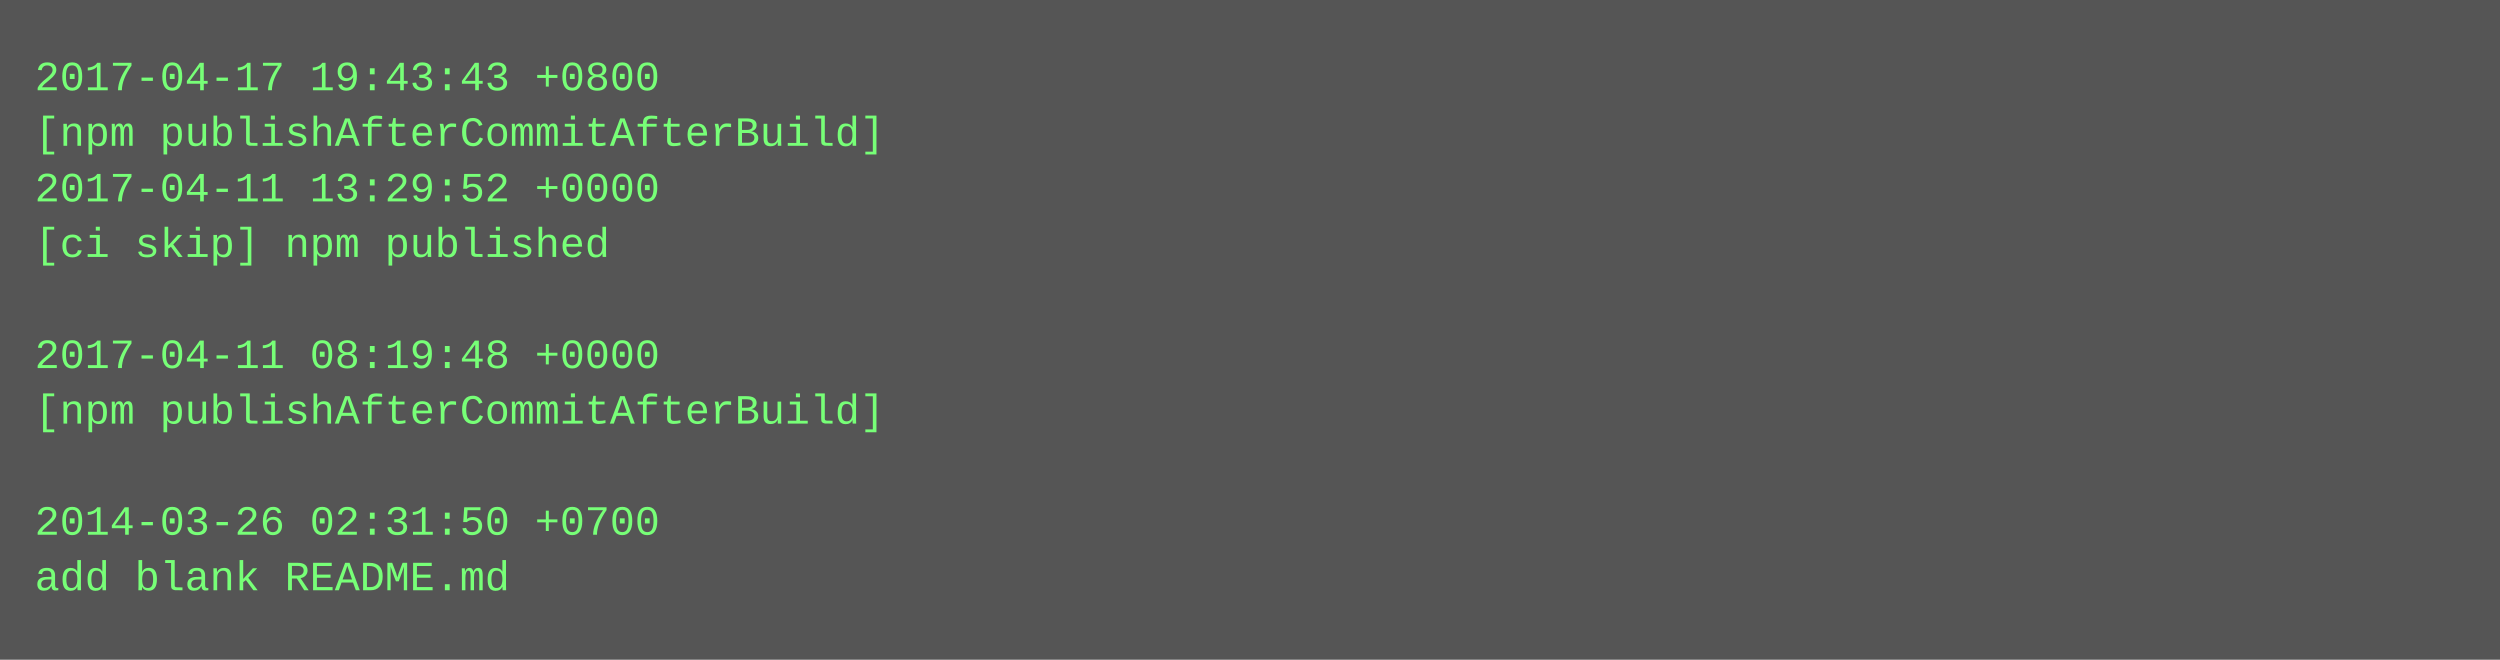
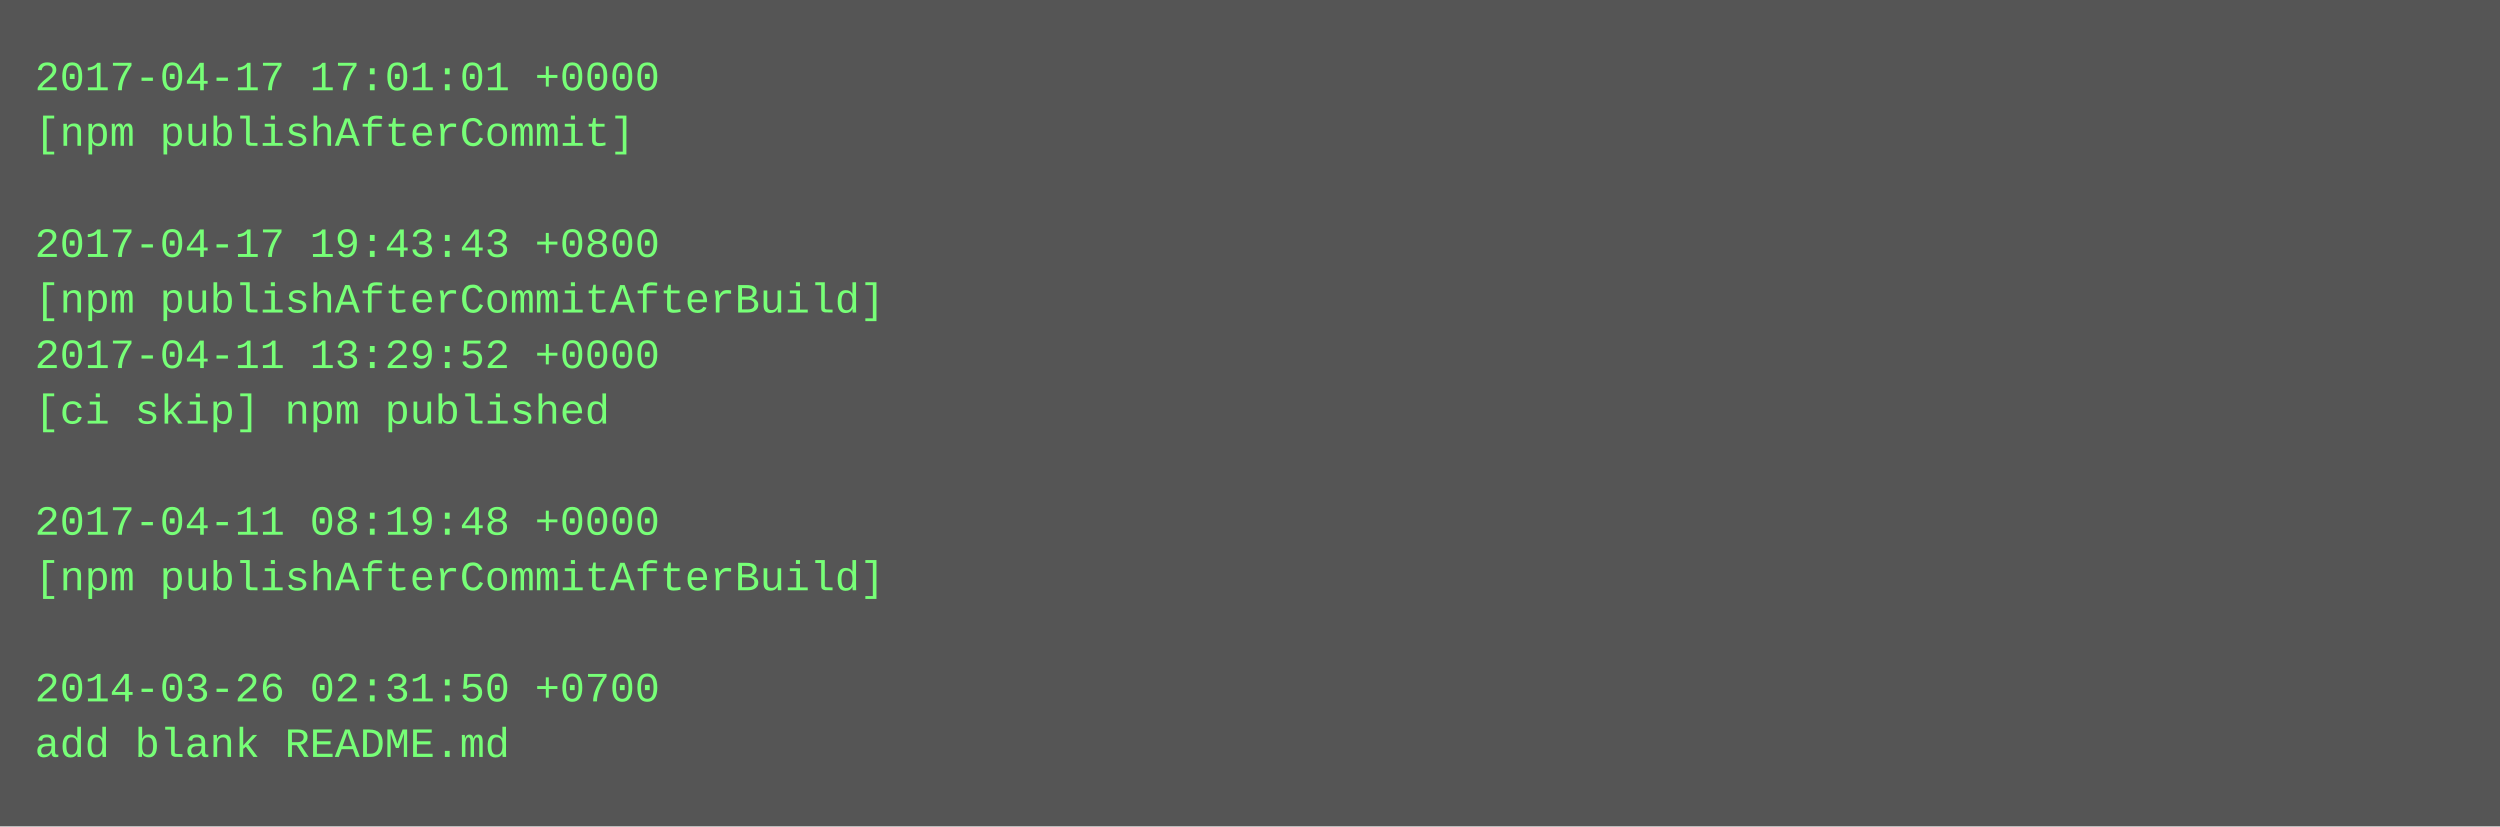
- <svg xmlns="http://www.w3.org/2000/svg" height="190" width="720">
-   <rect height="190" fill="#555" width="720" />
+ <svg xmlns="http://www.w3.org/2000/svg" height="238" width="720">
+   <rect height="238" fill="#555" width="720" />
  <text fill="#7f7" font-family="Courier New" font-size="12" xml:space="preserve">
-     <tspan x="10" y="26">2017-04-17 19:43:43 +0800</tspan>
-     <tspan x="10" y="42">[npm publishAfterCommitAfterBuild]</tspan>
-     <tspan x="10" y="58">2017-04-11 13:29:52 +0000</tspan>
-     <tspan x="10" y="74">[ci skip] npm published</tspan>
-     <tspan x="10" y="90" />
-     <tspan x="10" y="106">2017-04-11 08:19:48 +0000</tspan>
-     <tspan x="10" y="122">[npm publishAfterCommitAfterBuild]</tspan>
+     <tspan x="10" y="26">2017-04-17 17:01:01 +0000</tspan>
+     <tspan x="10" y="42">[npm publishAfterCommit]</tspan>
+     <tspan x="10" y="58" />
+     <tspan x="10" y="74">2017-04-17 19:43:43 +0800</tspan>
+     <tspan x="10" y="90">[npm publishAfterCommitAfterBuild]</tspan>
+     <tspan x="10" y="106">2017-04-11 13:29:52 +0000</tspan>
+     <tspan x="10" y="122">[ci skip] npm published</tspan>
    <tspan x="10" y="138" />
-     <tspan x="10" y="154">2014-03-26 02:31:50 +0700</tspan>
-     <tspan x="10" y="170">add blank README.md</tspan>
+     <tspan x="10" y="154">2017-04-11 08:19:48 +0000</tspan>
+     <tspan x="10" y="170">[npm publishAfterCommitAfterBuild]</tspan>
+     <tspan x="10" y="186" />
+     <tspan x="10" y="202">2014-03-26 02:31:50 +0700</tspan>
+     <tspan x="10" y="218">add blank README.md</tspan>
  </text>
</svg>
